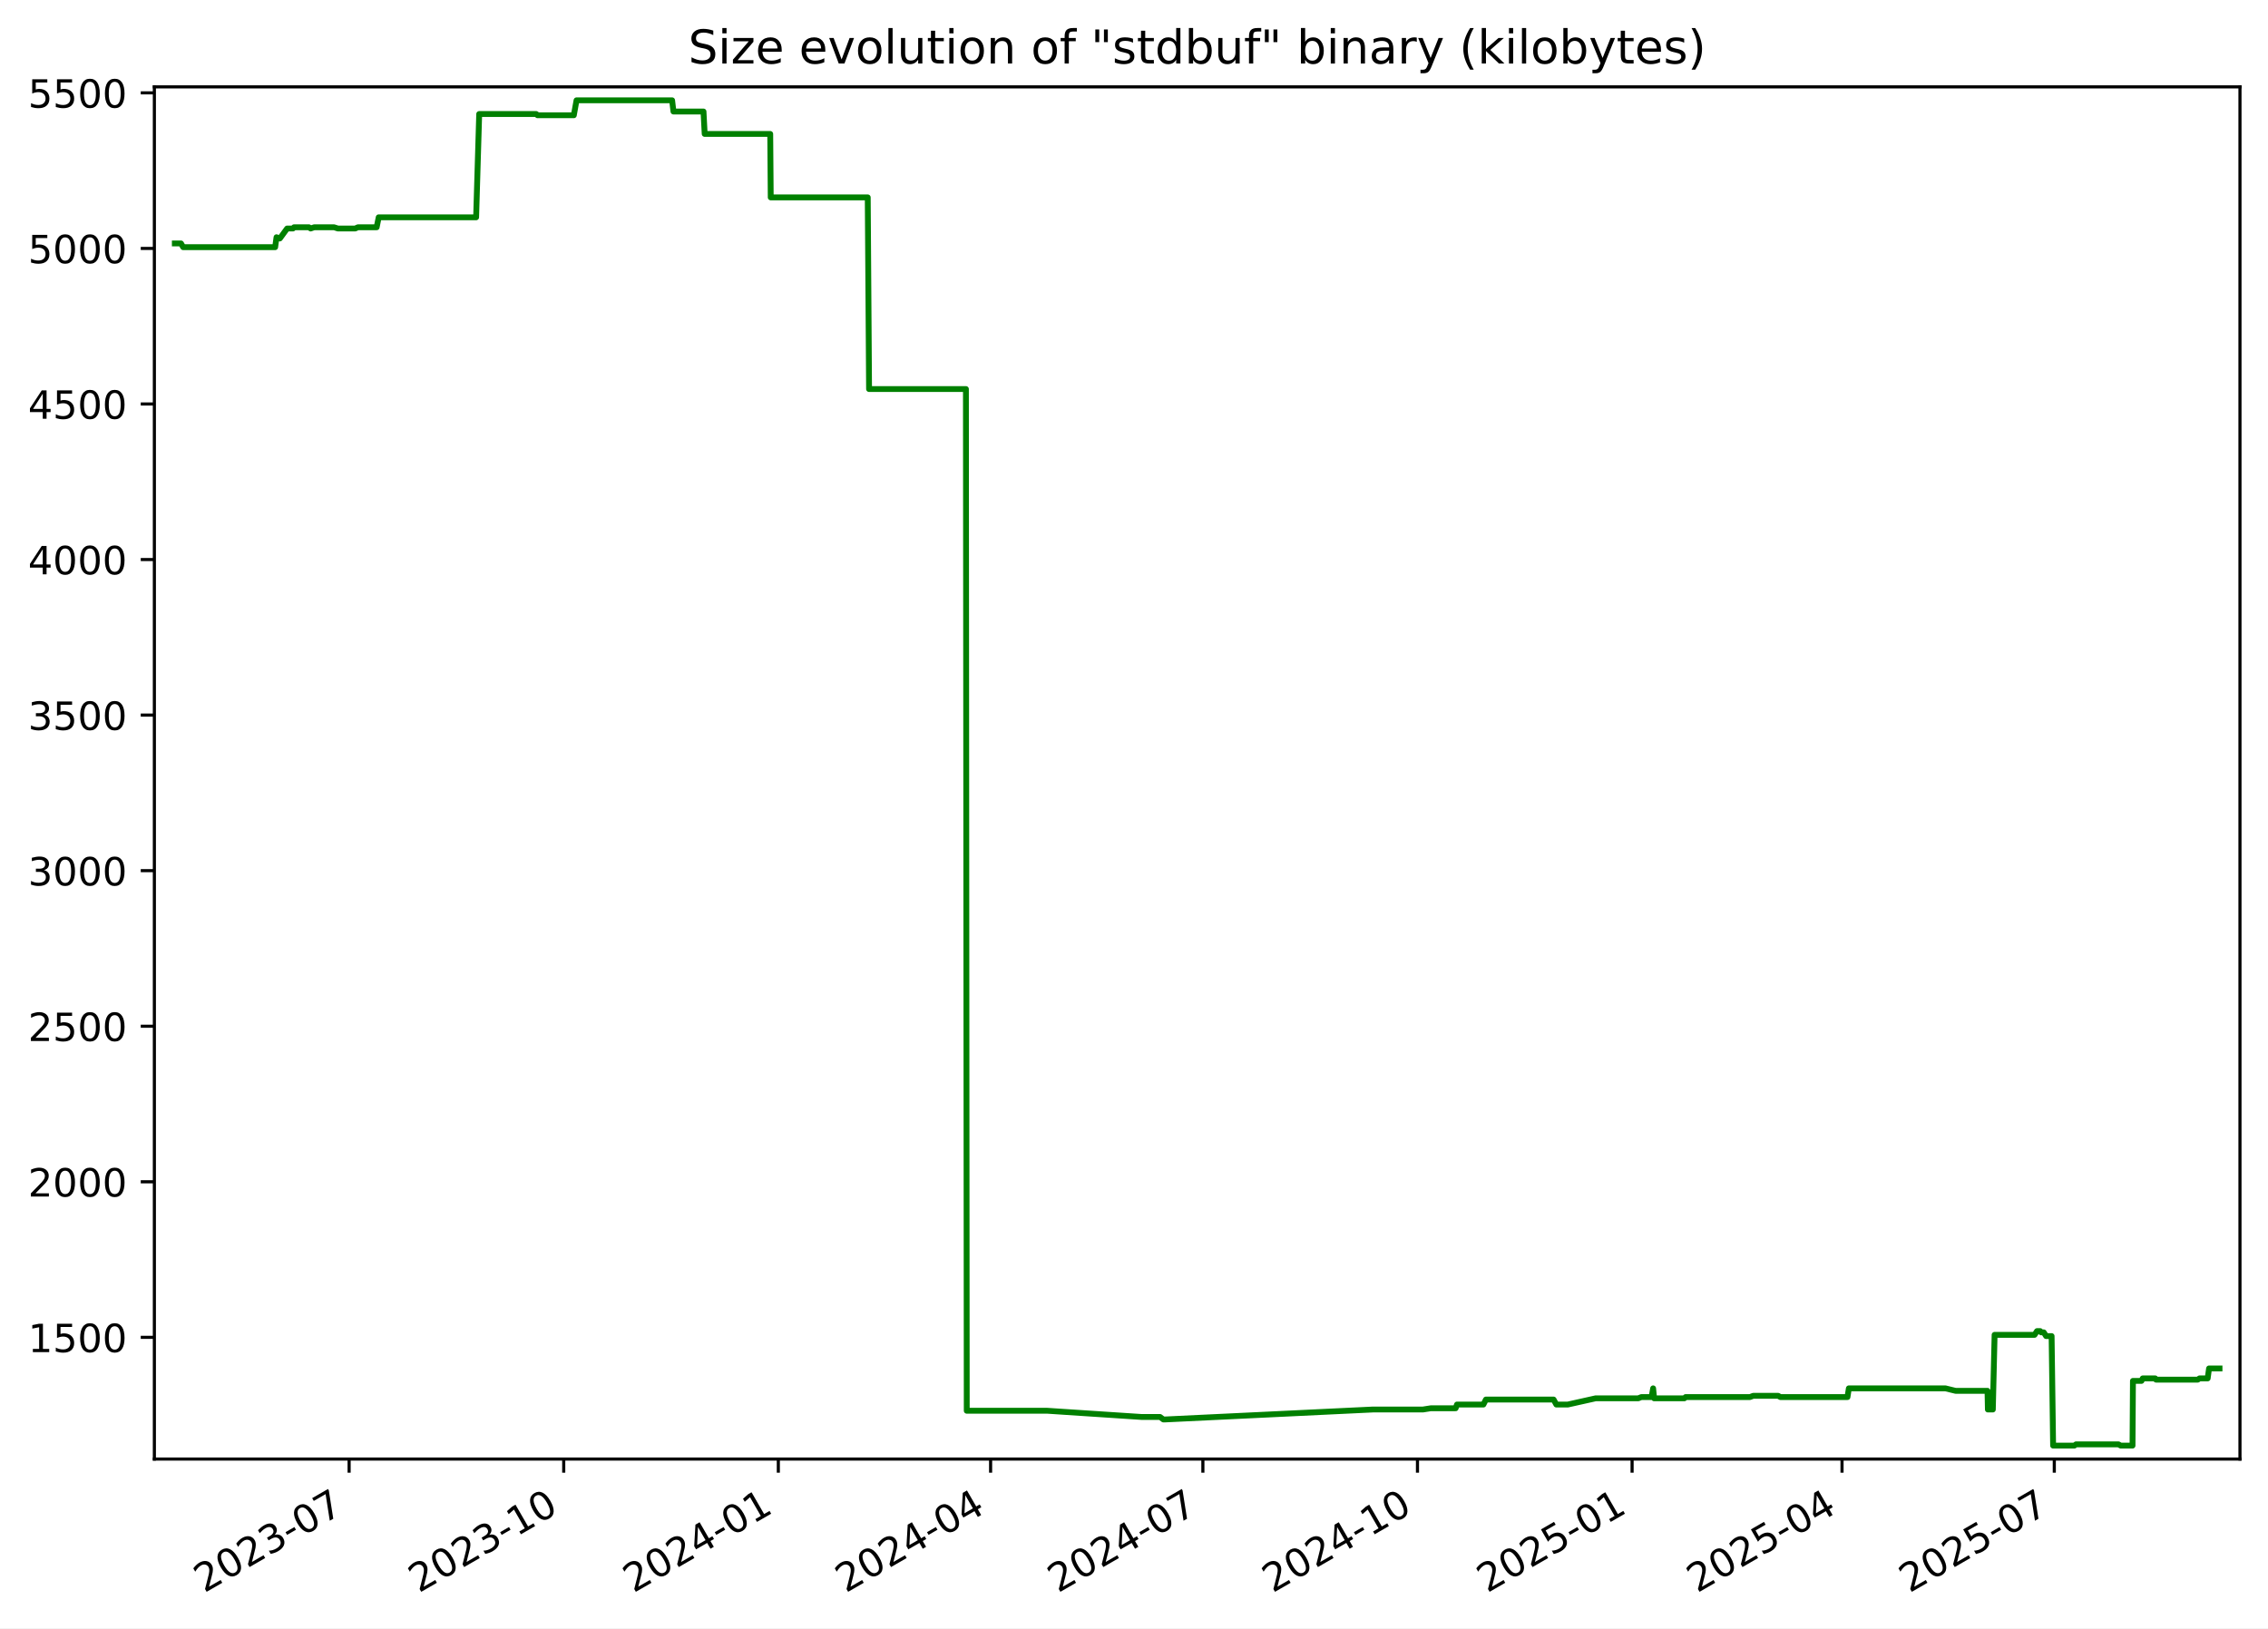
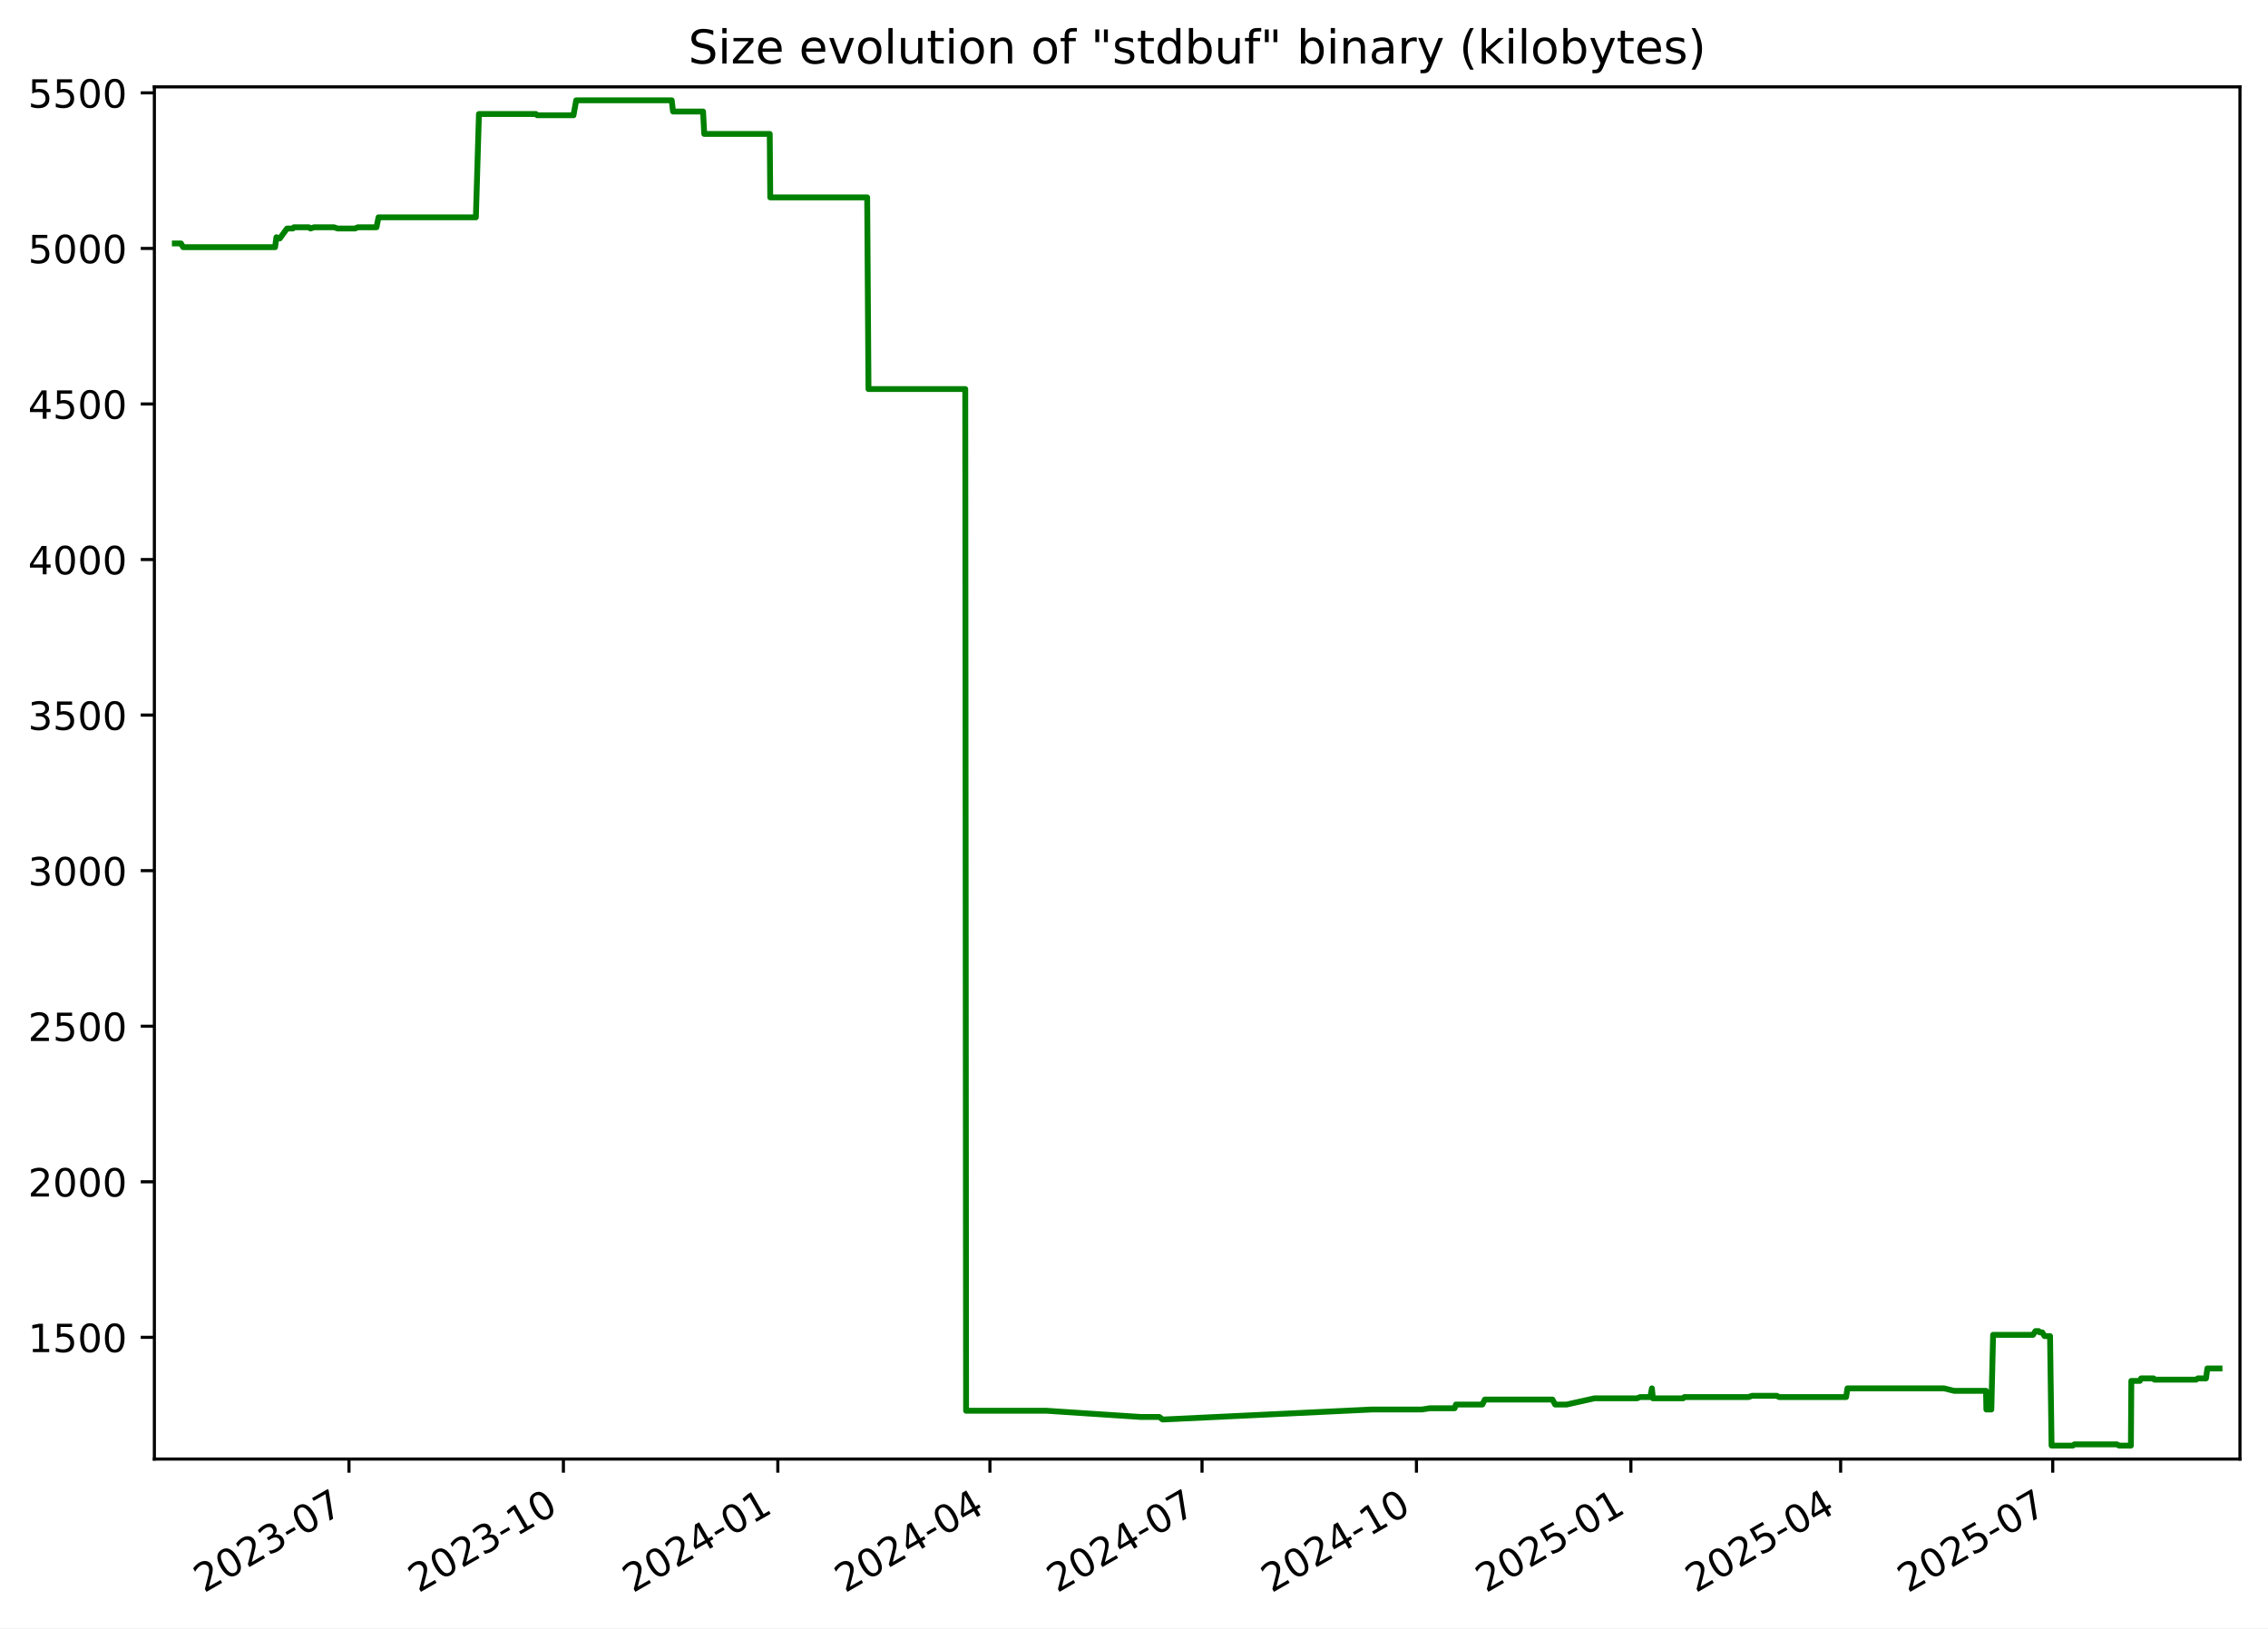
<svg xmlns="http://www.w3.org/2000/svg" xmlns:xlink="http://www.w3.org/1999/xlink" width="582.53pt" height="418.303pt" viewBox="0 0 582.53 418.303" version="1.1">
  <defs>
    <style type="text/css">*{stroke-linejoin: round; stroke-linecap: butt}</style>
  </defs>
  <g id="figure_1">
    <g id="patch_1">
      <path d="M -0 418.303  L 582.53 418.303  L 582.53 0  L -0 0  z " style="fill: #ffffff" />
    </g>
    <g id="axes_1">
      <g id="patch_2">
        <path d="M 39.65 374.83  L 575.33 374.83  L 575.33 22.318  L 39.65 22.318  z " style="fill: #ffffff" />
      </g>
      <g id="matplotlib.axis_1">
        <g id="xtick_1">
          <g id="line2d_1">
            <defs>
-               <path id="m69e2a6909d" d="M 0 0  L 0 3.5  " style="stroke: #000000; stroke-width: 0.8" />
+               <path id="m134ee15808" d="M 0 0  L 0 3.5  " style="stroke: #000000; stroke-width: 0.8" />
            </defs>
            <g>
-               <use xlink:href="#m69e2a6909d" x="89.67" y="374.83" style="stroke: #000000; stroke-width: 0.8" />
+               <use xlink:href="#m134ee15808" x="89.633" y="374.83" style="stroke: #000000; stroke-width: 0.8" />
            </g>
          </g>
          <g id="text_1">
-             <g transform="translate(52.44494 409.302) rotate(-30) scale(0.1 -0.1)">
+             <g transform="translate(52.40794 409.302) rotate(-30) scale(0.1 -0.1)">
              <defs>
                <path id="DejaVuSans-32" d="M 1228 531  L 3431 531  L 3431 0  L 469 0  L 469 531  Q 828 903 1448 1529  Q 2069 2156 2228 2338  Q 2531 2678 2651 2914  Q 2772 3150 2772 3378  Q 2772 3750 2511 3984  Q 2250 4219 1831 4219  Q 1534 4219 1204 4116  Q 875 4013 500 3803  L 500 4441  Q 881 4594 1212 4672  Q 1544 4750 1819 4750  Q 2544 4750 2975 4387  Q 3406 4025 3406 3419  Q 3406 3131 3298 2873  Q 3191 2616 2906 2266  Q 2828 2175 2409 1742  Q 1991 1309 1228 531  z " transform="scale(0.015625)" />
                <path id="DejaVuSans-30" d="M 2034 4250  Q 1547 4250 1301 3770  Q 1056 3291 1056 2328  Q 1056 1369 1301 889  Q 1547 409 2034 409  Q 2525 409 2770 889  Q 3016 1369 3016 2328  Q 3016 3291 2770 3770  Q 2525 4250 2034 4250  z M 2034 4750  Q 2819 4750 3233 4129  Q 3647 3509 3647 2328  Q 3647 1150 3233 529  Q 2819 -91 2034 -91  Q 1250 -91 836 529  Q 422 1150 422 2328  Q 422 3509 836 4129  Q 1250 4750 2034 4750  z " transform="scale(0.015625)" />
                <path id="DejaVuSans-33" d="M 2597 2516  Q 3050 2419 3304 2112  Q 3559 1806 3559 1356  Q 3559 666 3084 287  Q 2609 -91 1734 -91  Q 1441 -91 1130 -33  Q 819 25 488 141  L 488 750  Q 750 597 1062 519  Q 1375 441 1716 441  Q 2309 441 2620 675  Q 2931 909 2931 1356  Q 2931 1769 2642 2001  Q 2353 2234 1838 2234  L 1294 2234  L 1294 2753  L 1863 2753  Q 2328 2753 2575 2939  Q 2822 3125 2822 3475  Q 2822 3834 2567 4026  Q 2313 4219 1838 4219  Q 1578 4219 1281 4162  Q 984 4106 628 3988  L 628 4550  Q 988 4650 1302 4700  Q 1616 4750 1894 4750  Q 2613 4750 3031 4423  Q 3450 4097 3450 3541  Q 3450 3153 3228 2886  Q 3006 2619 2597 2516  z " transform="scale(0.015625)" />
                <path id="DejaVuSans-2d" d="M 313 2009  L 1997 2009  L 1997 1497  L 313 1497  L 313 2009  z " transform="scale(0.015625)" />
                <path id="DejaVuSans-37" d="M 525 4666  L 3525 4666  L 3525 4397  L 1831 0  L 1172 0  L 2766 4134  L 525 4134  L 525 4666  z " transform="scale(0.015625)" />
              </defs>
              <use xlink:href="#DejaVuSans-32" />
              <use xlink:href="#DejaVuSans-30" x="63.623" />
              <use xlink:href="#DejaVuSans-32" x="127.246" />
              <use xlink:href="#DejaVuSans-33" x="190.869" />
              <use xlink:href="#DejaVuSans-2d" x="254.492" />
              <use xlink:href="#DejaVuSans-30" x="290.576" />
              <use xlink:href="#DejaVuSans-37" x="354.199" />
            </g>
          </g>
        </g>
        <g id="xtick_2">
          <g id="line2d_2">
            <g>
-               <use xlink:href="#m69e2a6909d" x="144.791" y="374.83" style="stroke: #000000; stroke-width: 0.8" />
+               <use xlink:href="#m134ee15808" x="144.708" y="374.83" style="stroke: #000000; stroke-width: 0.8" />
            </g>
          </g>
          <g id="text_2">
-             <g transform="translate(107.5657 409.302) rotate(-30) scale(0.1 -0.1)">
+             <g transform="translate(107.4831 409.302) rotate(-30) scale(0.1 -0.1)">
              <defs>
                <path id="DejaVuSans-31" d="M 794 531  L 1825 531  L 1825 4091  L 703 3866  L 703 4441  L 1819 4666  L 2450 4666  L 2450 531  L 3481 531  L 3481 0  L 794 0  L 794 531  z " transform="scale(0.015625)" />
              </defs>
              <use xlink:href="#DejaVuSans-32" />
              <use xlink:href="#DejaVuSans-30" x="63.623" />
              <use xlink:href="#DejaVuSans-32" x="127.246" />
              <use xlink:href="#DejaVuSans-33" x="190.869" />
              <use xlink:href="#DejaVuSans-2d" x="254.492" />
              <use xlink:href="#DejaVuSans-31" x="290.576" />
              <use xlink:href="#DejaVuSans-30" x="354.199" />
            </g>
          </g>
        </g>
        <g id="xtick_3">
          <g id="line2d_3">
            <g>
-               <use xlink:href="#m69e2a6909d" x="199.911" y="374.83" style="stroke: #000000; stroke-width: 0.8" />
+               <use xlink:href="#m134ee15808" x="199.783" y="374.83" style="stroke: #000000; stroke-width: 0.8" />
            </g>
          </g>
          <g id="text_3">
-             <g transform="translate(162.6865 409.302) rotate(-30) scale(0.1 -0.1)">
+             <g transform="translate(162.5584 409.302) rotate(-30) scale(0.1 -0.1)">
              <defs>
                <path id="DejaVuSans-34" d="M 2419 4116  L 825 1625  L 2419 1625  L 2419 4116  z M 2253 4666  L 3047 4666  L 3047 1625  L 3713 1625  L 3713 1100  L 3047 1100  L 3047 0  L 2419 0  L 2419 1100  L 313 1100  L 313 1709  L 2253 4666  z " transform="scale(0.015625)" />
              </defs>
              <use xlink:href="#DejaVuSans-32" />
              <use xlink:href="#DejaVuSans-30" x="63.623" />
              <use xlink:href="#DejaVuSans-32" x="127.246" />
              <use xlink:href="#DejaVuSans-34" x="190.869" />
              <use xlink:href="#DejaVuSans-2d" x="254.492" />
              <use xlink:href="#DejaVuSans-30" x="290.576" />
              <use xlink:href="#DejaVuSans-31" x="354.199" />
            </g>
          </g>
        </g>
        <g id="xtick_4">
          <g id="line2d_4">
            <g>
-               <use xlink:href="#m69e2a6909d" x="254.433" y="374.83" style="stroke: #000000; stroke-width: 0.8" />
+               <use xlink:href="#m134ee15808" x="254.26" y="374.83" style="stroke: #000000; stroke-width: 0.8" />
            </g>
          </g>
          <g id="text_4">
-             <g transform="translate(217.2081 409.302) rotate(-30) scale(0.1 -0.1)">
+             <g transform="translate(217.0349 409.302) rotate(-30) scale(0.1 -0.1)">
              <use xlink:href="#DejaVuSans-32" />
              <use xlink:href="#DejaVuSans-30" x="63.623" />
              <use xlink:href="#DejaVuSans-32" x="127.246" />
              <use xlink:href="#DejaVuSans-34" x="190.869" />
              <use xlink:href="#DejaVuSans-2d" x="254.492" />
              <use xlink:href="#DejaVuSans-30" x="290.576" />
              <use xlink:href="#DejaVuSans-34" x="354.199" />
            </g>
          </g>
        </g>
        <g id="xtick_5">
          <g id="line2d_5">
            <g>
-               <use xlink:href="#m69e2a6909d" x="308.955" y="374.83" style="stroke: #000000; stroke-width: 0.8" />
+               <use xlink:href="#m134ee15808" x="308.736" y="374.83" style="stroke: #000000; stroke-width: 0.8" />
            </g>
          </g>
          <g id="text_5">
-             <g transform="translate(271.7297 409.302) rotate(-30) scale(0.1 -0.1)">
+             <g transform="translate(271.5115 409.302) rotate(-30) scale(0.1 -0.1)">
              <use xlink:href="#DejaVuSans-32" />
              <use xlink:href="#DejaVuSans-30" x="63.623" />
              <use xlink:href="#DejaVuSans-32" x="127.246" />
              <use xlink:href="#DejaVuSans-34" x="190.869" />
              <use xlink:href="#DejaVuSans-2d" x="254.492" />
              <use xlink:href="#DejaVuSans-30" x="290.576" />
              <use xlink:href="#DejaVuSans-37" x="354.199" />
            </g>
          </g>
        </g>
        <g id="xtick_6">
          <g id="line2d_6">
            <g>
-               <use xlink:href="#m69e2a6909d" x="364.075" y="374.83" style="stroke: #000000; stroke-width: 0.8" />
+               <use xlink:href="#m134ee15808" x="363.812" y="374.83" style="stroke: #000000; stroke-width: 0.8" />
            </g>
          </g>
          <g id="text_6">
-             <g transform="translate(326.8505 409.302) rotate(-30) scale(0.1 -0.1)">
+             <g transform="translate(326.5867 409.302) rotate(-30) scale(0.1 -0.1)">
              <use xlink:href="#DejaVuSans-32" />
              <use xlink:href="#DejaVuSans-30" x="63.623" />
              <use xlink:href="#DejaVuSans-32" x="127.246" />
              <use xlink:href="#DejaVuSans-34" x="190.869" />
              <use xlink:href="#DejaVuSans-2d" x="254.492" />
              <use xlink:href="#DejaVuSans-31" x="290.576" />
              <use xlink:href="#DejaVuSans-30" x="354.199" />
            </g>
          </g>
        </g>
        <g id="xtick_7">
          <g id="line2d_7">
            <g>
-               <use xlink:href="#m69e2a6909d" x="419.196" y="374.83" style="stroke: #000000; stroke-width: 0.8" />
+               <use xlink:href="#m134ee15808" x="418.887" y="374.83" style="stroke: #000000; stroke-width: 0.8" />
            </g>
          </g>
          <g id="text_7">
-             <g transform="translate(381.9712 409.302) rotate(-30) scale(0.1 -0.1)">
+             <g transform="translate(381.6619 409.302) rotate(-30) scale(0.1 -0.1)">
              <defs>
                <path id="DejaVuSans-35" d="M 691 4666  L 3169 4666  L 3169 4134  L 1269 4134  L 1269 2991  Q 1406 3038 1543 3061  Q 1681 3084 1819 3084  Q 2600 3084 3056 2656  Q 3513 2228 3513 1497  Q 3513 744 3044 326  Q 2575 -91 1722 -91  Q 1428 -91 1123 -41  Q 819 9 494 109  L 494 744  Q 775 591 1075 516  Q 1375 441 1709 441  Q 2250 441 2565 725  Q 2881 1009 2881 1497  Q 2881 1984 2565 2268  Q 2250 2553 1709 2553  Q 1456 2553 1204 2497  Q 953 2441 691 2322  L 691 4666  z " transform="scale(0.015625)" />
              </defs>
              <use xlink:href="#DejaVuSans-32" />
              <use xlink:href="#DejaVuSans-30" x="63.623" />
              <use xlink:href="#DejaVuSans-32" x="127.246" />
              <use xlink:href="#DejaVuSans-35" x="190.869" />
              <use xlink:href="#DejaVuSans-2d" x="254.492" />
              <use xlink:href="#DejaVuSans-30" x="290.576" />
              <use xlink:href="#DejaVuSans-31" x="354.199" />
            </g>
          </g>
        </g>
        <g id="xtick_8">
          <g id="line2d_8">
            <g>
-               <use xlink:href="#m69e2a6909d" x="473.119" y="374.83" style="stroke: #000000; stroke-width: 0.8" />
+               <use xlink:href="#m134ee15808" x="472.765" y="374.83" style="stroke: #000000; stroke-width: 0.8" />
            </g>
          </g>
          <g id="text_8">
-             <g transform="translate(435.8937 409.302) rotate(-30) scale(0.1 -0.1)">
+             <g transform="translate(435.5398 409.302) rotate(-30) scale(0.1 -0.1)">
              <use xlink:href="#DejaVuSans-32" />
              <use xlink:href="#DejaVuSans-30" x="63.623" />
              <use xlink:href="#DejaVuSans-32" x="127.246" />
              <use xlink:href="#DejaVuSans-35" x="190.869" />
              <use xlink:href="#DejaVuSans-2d" x="254.492" />
              <use xlink:href="#DejaVuSans-30" x="290.576" />
              <use xlink:href="#DejaVuSans-34" x="354.199" />
            </g>
          </g>
        </g>
        <g id="xtick_9">
          <g id="line2d_9">
            <g>
-               <use xlink:href="#m69e2a6909d" x="527.64" y="374.83" style="stroke: #000000; stroke-width: 0.8" />
+               <use xlink:href="#m134ee15808" x="527.241" y="374.83" style="stroke: #000000; stroke-width: 0.8" />
            </g>
          </g>
          <g id="text_9">
-             <g transform="translate(490.4154 409.302) rotate(-30) scale(0.1 -0.1)">
+             <g transform="translate(490.0164 409.302) rotate(-30) scale(0.1 -0.1)">
              <use xlink:href="#DejaVuSans-32" />
              <use xlink:href="#DejaVuSans-30" x="63.623" />
              <use xlink:href="#DejaVuSans-32" x="127.246" />
              <use xlink:href="#DejaVuSans-35" x="190.869" />
              <use xlink:href="#DejaVuSans-2d" x="254.492" />
              <use xlink:href="#DejaVuSans-30" x="290.576" />
              <use xlink:href="#DejaVuSans-37" x="354.199" />
            </g>
          </g>
        </g>
      </g>
      <g id="matplotlib.axis_2">
        <g id="ytick_1">
          <g id="line2d_10">
            <defs>
-               <path id="m6c7c9d0752" d="M 0 0  L -3.5 0  " style="stroke: #000000; stroke-width: 0.8" />
+               <path id="m5e97edaa59" d="M 0 0  L -3.5 0  " style="stroke: #000000; stroke-width: 0.8" />
            </defs>
            <g>
-               <use xlink:href="#m6c7c9d0752" x="39.65" y="343.56" style="stroke: #000000; stroke-width: 0.8" />
+               <use xlink:href="#m5e97edaa59" x="39.65" y="343.56" style="stroke: #000000; stroke-width: 0.8" />
            </g>
          </g>
          <g id="text_10">
            <g transform="translate(7.2 347.3591) scale(0.1 -0.1)">
              <use xlink:href="#DejaVuSans-31" />
              <use xlink:href="#DejaVuSans-35" x="63.623" />
              <use xlink:href="#DejaVuSans-30" x="127.246" />
              <use xlink:href="#DejaVuSans-30" x="190.869" />
            </g>
          </g>
        </g>
        <g id="ytick_2">
          <g id="line2d_11">
            <g>
-               <use xlink:href="#m6c7c9d0752" x="39.65" y="303.597" style="stroke: #000000; stroke-width: 0.8" />
+               <use xlink:href="#m5e97edaa59" x="39.65" y="303.597" style="stroke: #000000; stroke-width: 0.8" />
            </g>
          </g>
          <g id="text_11">
            <g transform="translate(7.2 307.3961) scale(0.1 -0.1)">
              <use xlink:href="#DejaVuSans-32" />
              <use xlink:href="#DejaVuSans-30" x="63.623" />
              <use xlink:href="#DejaVuSans-30" x="127.246" />
              <use xlink:href="#DejaVuSans-30" x="190.869" />
            </g>
          </g>
        </g>
        <g id="ytick_3">
          <g id="line2d_12">
            <g>
-               <use xlink:href="#m6c7c9d0752" x="39.65" y="263.634" style="stroke: #000000; stroke-width: 0.8" />
+               <use xlink:href="#m5e97edaa59" x="39.65" y="263.634" style="stroke: #000000; stroke-width: 0.8" />
            </g>
          </g>
          <g id="text_12">
            <g transform="translate(7.2 267.4331) scale(0.1 -0.1)">
              <use xlink:href="#DejaVuSans-32" />
              <use xlink:href="#DejaVuSans-35" x="63.623" />
              <use xlink:href="#DejaVuSans-30" x="127.246" />
              <use xlink:href="#DejaVuSans-30" x="190.869" />
            </g>
          </g>
        </g>
        <g id="ytick_4">
          <g id="line2d_13">
            <g>
-               <use xlink:href="#m6c7c9d0752" x="39.65" y="223.671" style="stroke: #000000; stroke-width: 0.8" />
+               <use xlink:href="#m5e97edaa59" x="39.65" y="223.671" style="stroke: #000000; stroke-width: 0.8" />
            </g>
          </g>
          <g id="text_13">
            <g transform="translate(7.2 227.4701) scale(0.1 -0.1)">
              <use xlink:href="#DejaVuSans-33" />
              <use xlink:href="#DejaVuSans-30" x="63.623" />
              <use xlink:href="#DejaVuSans-30" x="127.246" />
              <use xlink:href="#DejaVuSans-30" x="190.869" />
            </g>
          </g>
        </g>
        <g id="ytick_5">
          <g id="line2d_14">
            <g>
-               <use xlink:href="#m6c7c9d0752" x="39.65" y="183.708" style="stroke: #000000; stroke-width: 0.8" />
+               <use xlink:href="#m5e97edaa59" x="39.65" y="183.708" style="stroke: #000000; stroke-width: 0.8" />
            </g>
          </g>
          <g id="text_14">
            <g transform="translate(7.2 187.5071) scale(0.1 -0.1)">
              <use xlink:href="#DejaVuSans-33" />
              <use xlink:href="#DejaVuSans-35" x="63.623" />
              <use xlink:href="#DejaVuSans-30" x="127.246" />
              <use xlink:href="#DejaVuSans-30" x="190.869" />
            </g>
          </g>
        </g>
        <g id="ytick_6">
          <g id="line2d_15">
            <g>
-               <use xlink:href="#m6c7c9d0752" x="39.65" y="143.745" style="stroke: #000000; stroke-width: 0.8" />
+               <use xlink:href="#m5e97edaa59" x="39.65" y="143.745" style="stroke: #000000; stroke-width: 0.8" />
            </g>
          </g>
          <g id="text_15">
            <g transform="translate(7.2 147.5441) scale(0.1 -0.1)">
              <use xlink:href="#DejaVuSans-34" />
              <use xlink:href="#DejaVuSans-30" x="63.623" />
              <use xlink:href="#DejaVuSans-30" x="127.246" />
              <use xlink:href="#DejaVuSans-30" x="190.869" />
            </g>
          </g>
        </g>
        <g id="ytick_7">
          <g id="line2d_16">
            <g>
-               <use xlink:href="#m6c7c9d0752" x="39.65" y="103.782" style="stroke: #000000; stroke-width: 0.8" />
+               <use xlink:href="#m5e97edaa59" x="39.65" y="103.782" style="stroke: #000000; stroke-width: 0.8" />
            </g>
          </g>
          <g id="text_16">
            <g transform="translate(7.2 107.5811) scale(0.1 -0.1)">
              <use xlink:href="#DejaVuSans-34" />
              <use xlink:href="#DejaVuSans-35" x="63.623" />
              <use xlink:href="#DejaVuSans-30" x="127.246" />
              <use xlink:href="#DejaVuSans-30" x="190.869" />
            </g>
          </g>
        </g>
        <g id="ytick_8">
          <g id="line2d_17">
            <g>
-               <use xlink:href="#m6c7c9d0752" x="39.65" y="63.819" style="stroke: #000000; stroke-width: 0.8" />
+               <use xlink:href="#m5e97edaa59" x="39.65" y="63.819" style="stroke: #000000; stroke-width: 0.8" />
            </g>
          </g>
          <g id="text_17">
            <g transform="translate(7.2 67.61812) scale(0.1 -0.1)">
              <use xlink:href="#DejaVuSans-35" />
              <use xlink:href="#DejaVuSans-30" x="63.623" />
              <use xlink:href="#DejaVuSans-30" x="127.246" />
              <use xlink:href="#DejaVuSans-30" x="190.869" />
            </g>
          </g>
        </g>
        <g id="ytick_9">
          <g id="line2d_18">
            <g>
-               <use xlink:href="#m6c7c9d0752" x="39.65" y="23.856" style="stroke: #000000; stroke-width: 0.8" />
+               <use xlink:href="#m5e97edaa59" x="39.65" y="23.856" style="stroke: #000000; stroke-width: 0.8" />
            </g>
          </g>
          <g id="text_18">
            <g transform="translate(7.2 27.65512) scale(0.1 -0.1)">
              <use xlink:href="#DejaVuSans-35" />
              <use xlink:href="#DejaVuSans-35" x="63.623" />
              <use xlink:href="#DejaVuSans-30" x="127.246" />
              <use xlink:href="#DejaVuSans-30" x="190.869" />
            </g>
          </g>
        </g>
      </g>
      <g id="line2d_19">
-         <path d="M 44.902 62.54  L 46.488 62.54  L 47.043 63.499  L 70.673 63.499  L 71.024 60.942  L 71.667 61.261  L 71.88 61.261  L 73.747 58.704  L 75.242 58.704  L 75.523 58.384  L 79.354 58.384  L 79.786 58.704  L 80.708 58.384  L 85.801 58.384  L 86.795 58.704  L 91.24 58.704  L 91.935 58.384  L 96.745 58.384  L 97.267 55.826  L 122.292 55.826  L 123.081 29.291  L 137.729 29.291  L 138.066 29.611  L 147.385 29.611  L 148.08 25.774  L 172.632 25.774  L 172.975 28.651  L 180.693 28.651  L 180.995 34.406  L 197.832 34.406  L 197.961 50.711  L 222.879 50.711  L 223.216 99.945  L 248.094 99.945  L 248.307 362.422  L 268.981 362.422  L 293.264 364.021  L 297.964 364.021  L 298.808 364.66  L 299.172 364.66  L 352.586 362.103  L 365.456 362.103  L 367.491 361.783  L 373.875 361.783  L 374.224 360.824  L 381.006 360.824  L 381.654 359.545  L 399.036 359.545  L 399.739 360.824  L 402.689 360.824  L 409.848 359.225  L 420.788 359.225  L 421.576 358.906  L 424.202 358.906  L 424.602 356.668  L 424.853 359.225  L 432.628 359.225  L 432.949 358.906  L 449.469 358.906  L 450.301 358.586  L 456.725 358.586  L 457.289 358.906  L 474.52 358.906  L 474.873 356.668  L 499.674 356.668  L 502.292 357.307  L 510.488 357.307  L 510.582 362.103  L 511.853 362.103  L 512.308 342.92  L 522.572 342.92  L 523.205 341.961  L 524.029 341.961  L 524.261 342.281  L 524.927 342.281  L 525.539 343.24  L 526.95 343.24  L 527.338 371.374  L 532.8 371.374  L 533.212 371.054  L 544.125 371.054  L 544.691 371.374  L 547.734 371.374  L 547.841 354.75  L 550.035 354.75  L 550.35 354.11  L 553.565 354.11  L 553.77 354.43  L 564.489 354.43  L 564.943 354.11  L 567.035 354.11  L 567.391 351.552  L 570.078 351.552  L 570.078 351.552  " clip-path="url(#pb33e614544)" style="fill: none; stroke: #008000; stroke-width: 1.5; stroke-linecap: square" />
+         <path d="M 44.902 62.54  L 46.486 62.54  L 47.041 63.499  L 70.651 63.499  L 71.002 60.942  L 71.645 61.261  L 71.857 61.261  L 73.723 58.704  L 75.217 58.704  L 75.497 58.384  L 79.326 58.384  L 79.757 58.704  L 80.679 58.384  L 85.767 58.384  L 86.761 58.704  L 91.202 58.704  L 91.896 58.384  L 96.702 58.384  L 97.224 55.826  L 122.228 55.826  L 123.016 29.291  L 137.653 29.291  L 137.989 29.611  L 147.3 29.611  L 147.994 25.774  L 172.526 25.774  L 172.869 28.651  L 180.581 28.651  L 180.883 34.406  L 197.706 34.406  L 197.835 50.711  L 222.732 50.711  L 223.069 99.945  L 247.926 99.945  L 248.138 362.422  L 268.795 362.422  L 293.059 364.021  L 297.754 364.021  L 298.598 364.66  L 298.962 364.66  L 352.332 362.103  L 365.191 362.103  L 367.224 361.783  L 373.603 361.783  L 373.952 360.824  L 380.728 360.824  L 381.376 359.545  L 398.744 359.545  L 399.446 360.824  L 402.394 360.824  L 409.547 359.225  L 420.478 359.225  L 421.264 358.906  L 423.889 358.906  L 424.288 356.668  L 424.539 359.225  L 432.308 359.225  L 432.628 358.906  L 449.135 358.906  L 449.966 358.586  L 456.384 358.586  L 456.948 358.906  L 474.165 358.906  L 474.517 356.668  L 499.298 356.668  L 501.914 357.307  L 510.104 357.307  L 510.197 362.103  L 511.467 362.103  L 511.922 342.92  L 522.177 342.92  L 522.81 341.961  L 523.633 341.961  L 523.864 342.281  L 524.53 342.281  L 525.142 343.24  L 526.551 343.24  L 526.94 371.374  L 532.397 371.374  L 532.808 371.054  L 543.712 371.054  L 544.278 371.374  L 547.318 371.374  L 547.425 354.75  L 549.617 354.75  L 549.933 354.11  L 553.144 354.11  L 553.349 354.43  L 564.06 354.43  L 564.513 354.11  L 566.603 354.11  L 566.959 351.552  L 570.078 351.552  L 570.078 351.552  " clip-path="url(#p8114983331)" style="fill: none; stroke: #008000; stroke-width: 1.5; stroke-linecap: square" />
      </g>
      <g id="patch_3">
        <path d="M 39.65 374.83  L 39.65 22.318  " style="fill: none; stroke: #000000; stroke-width: 0.8; stroke-linejoin: miter; stroke-linecap: square" />
      </g>
      <g id="patch_4">
        <path d="M 575.33 374.83  L 575.33 22.318  " style="fill: none; stroke: #000000; stroke-width: 0.8; stroke-linejoin: miter; stroke-linecap: square" />
      </g>
      <g id="patch_5">
        <path d="M 39.65 374.83  L 575.33 374.83  " style="fill: none; stroke: #000000; stroke-width: 0.8; stroke-linejoin: miter; stroke-linecap: square" />
      </g>
      <g id="patch_6">
        <path d="M 39.65 22.318  L 575.33 22.318  " style="fill: none; stroke: #000000; stroke-width: 0.8; stroke-linejoin: miter; stroke-linecap: square" />
      </g>
      <g id="text_19">
        <g transform="translate(176.7837 16.31812) scale(0.12 -0.12)">
          <defs>
            <path id="DejaVuSans-53" d="M 3425 4513  L 3425 3897  Q 3066 4069 2747 4153  Q 2428 4238 2131 4238  Q 1616 4238 1336 4038  Q 1056 3838 1056 3469  Q 1056 3159 1242 3001  Q 1428 2844 1947 2747  L 2328 2669  Q 3034 2534 3370 2195  Q 3706 1856 3706 1288  Q 3706 609 3251 259  Q 2797 -91 1919 -91  Q 1588 -91 1214 -16  Q 841 59 441 206  L 441 856  Q 825 641 1194 531  Q 1563 422 1919 422  Q 2459 422 2753 634  Q 3047 847 3047 1241  Q 3047 1584 2836 1778  Q 2625 1972 2144 2069  L 1759 2144  Q 1053 2284 737 2584  Q 422 2884 422 3419  Q 422 4038 858 4394  Q 1294 4750 2059 4750  Q 2388 4750 2728 4690  Q 3069 4631 3425 4513  z " transform="scale(0.015625)" />
            <path id="DejaVuSans-69" d="M 603 3500  L 1178 3500  L 1178 0  L 603 0  L 603 3500  z M 603 4863  L 1178 4863  L 1178 4134  L 603 4134  L 603 4863  z " transform="scale(0.015625)" />
            <path id="DejaVuSans-7a" d="M 353 3500  L 3084 3500  L 3084 2975  L 922 459  L 3084 459  L 3084 0  L 275 0  L 275 525  L 2438 3041  L 353 3041  L 353 3500  z " transform="scale(0.015625)" />
            <path id="DejaVuSans-65" d="M 3597 1894  L 3597 1613  L 953 1613  Q 991 1019 1311 708  Q 1631 397 2203 397  Q 2534 397 2845 478  Q 3156 559 3463 722  L 3463 178  Q 3153 47 2828 -22  Q 2503 -91 2169 -91  Q 1331 -91 842 396  Q 353 884 353 1716  Q 353 2575 817 3079  Q 1281 3584 2069 3584  Q 2775 3584 3186 3129  Q 3597 2675 3597 1894  z M 3022 2063  Q 3016 2534 2758 2815  Q 2500 3097 2075 3097  Q 1594 3097 1305 2825  Q 1016 2553 972 2059  L 3022 2063  z " transform="scale(0.015625)" />
            <path id="DejaVuSans-20" transform="scale(0.015625)" />
            <path id="DejaVuSans-76" d="M 191 3500  L 800 3500  L 1894 563  L 2988 3500  L 3597 3500  L 2284 0  L 1503 0  L 191 3500  z " transform="scale(0.015625)" />
            <path id="DejaVuSans-6f" d="M 1959 3097  Q 1497 3097 1228 2736  Q 959 2375 959 1747  Q 959 1119 1226 758  Q 1494 397 1959 397  Q 2419 397 2687 759  Q 2956 1122 2956 1747  Q 2956 2369 2687 2733  Q 2419 3097 1959 3097  z M 1959 3584  Q 2709 3584 3137 3096  Q 3566 2609 3566 1747  Q 3566 888 3137 398  Q 2709 -91 1959 -91  Q 1206 -91 779 398  Q 353 888 353 1747  Q 353 2609 779 3096  Q 1206 3584 1959 3584  z " transform="scale(0.015625)" />
            <path id="DejaVuSans-6c" d="M 603 4863  L 1178 4863  L 1178 0  L 603 0  L 603 4863  z " transform="scale(0.015625)" />
            <path id="DejaVuSans-75" d="M 544 1381  L 544 3500  L 1119 3500  L 1119 1403  Q 1119 906 1312 657  Q 1506 409 1894 409  Q 2359 409 2629 706  Q 2900 1003 2900 1516  L 2900 3500  L 3475 3500  L 3475 0  L 2900 0  L 2900 538  Q 2691 219 2414 64  Q 2138 -91 1772 -91  Q 1169 -91 856 284  Q 544 659 544 1381  z M 1991 3584  L 1991 3584  z " transform="scale(0.015625)" />
            <path id="DejaVuSans-74" d="M 1172 4494  L 1172 3500  L 2356 3500  L 2356 3053  L 1172 3053  L 1172 1153  Q 1172 725 1289 603  Q 1406 481 1766 481  L 2356 481  L 2356 0  L 1766 0  Q 1100 0 847 248  Q 594 497 594 1153  L 594 3053  L 172 3053  L 172 3500  L 594 3500  L 594 4494  L 1172 4494  z " transform="scale(0.015625)" />
            <path id="DejaVuSans-6e" d="M 3513 2113  L 3513 0  L 2938 0  L 2938 2094  Q 2938 2591 2744 2837  Q 2550 3084 2163 3084  Q 1697 3084 1428 2787  Q 1159 2491 1159 1978  L 1159 0  L 581 0  L 581 3500  L 1159 3500  L 1159 2956  Q 1366 3272 1645 3428  Q 1925 3584 2291 3584  Q 2894 3584 3203 3211  Q 3513 2838 3513 2113  z " transform="scale(0.015625)" />
            <path id="DejaVuSans-66" d="M 2375 4863  L 2375 4384  L 1825 4384  Q 1516 4384 1395 4259  Q 1275 4134 1275 3809  L 1275 3500  L 2222 3500  L 2222 3053  L 1275 3053  L 1275 0  L 697 0  L 697 3053  L 147 3053  L 147 3500  L 697 3500  L 697 3744  Q 697 4328 969 4595  Q 1241 4863 1831 4863  L 2375 4863  z " transform="scale(0.015625)" />
            <path id="DejaVuSans-22" d="M 1147 4666  L 1147 2931  L 616 2931  L 616 4666  L 1147 4666  z M 2328 4666  L 2328 2931  L 1797 2931  L 1797 4666  L 2328 4666  z " transform="scale(0.015625)" />
            <path id="DejaVuSans-73" d="M 2834 3397  L 2834 2853  Q 2591 2978 2328 3040  Q 2066 3103 1784 3103  Q 1356 3103 1142 2972  Q 928 2841 928 2578  Q 928 2378 1081 2264  Q 1234 2150 1697 2047  L 1894 2003  Q 2506 1872 2764 1633  Q 3022 1394 3022 966  Q 3022 478 2636 193  Q 2250 -91 1575 -91  Q 1294 -91 989 -36  Q 684 19 347 128  L 347 722  Q 666 556 975 473  Q 1284 391 1588 391  Q 1994 391 2212 530  Q 2431 669 2431 922  Q 2431 1156 2273 1281  Q 2116 1406 1581 1522  L 1381 1569  Q 847 1681 609 1914  Q 372 2147 372 2553  Q 372 3047 722 3315  Q 1072 3584 1716 3584  Q 2034 3584 2315 3537  Q 2597 3491 2834 3397  z " transform="scale(0.015625)" />
            <path id="DejaVuSans-64" d="M 2906 2969  L 2906 4863  L 3481 4863  L 3481 0  L 2906 0  L 2906 525  Q 2725 213 2448 61  Q 2172 -91 1784 -91  Q 1150 -91 751 415  Q 353 922 353 1747  Q 353 2572 751 3078  Q 1150 3584 1784 3584  Q 2172 3584 2448 3432  Q 2725 3281 2906 2969  z M 947 1747  Q 947 1113 1208 752  Q 1469 391 1925 391  Q 2381 391 2643 752  Q 2906 1113 2906 1747  Q 2906 2381 2643 2742  Q 2381 3103 1925 3103  Q 1469 3103 1208 2742  Q 947 2381 947 1747  z " transform="scale(0.015625)" />
            <path id="DejaVuSans-62" d="M 3116 1747  Q 3116 2381 2855 2742  Q 2594 3103 2138 3103  Q 1681 3103 1420 2742  Q 1159 2381 1159 1747  Q 1159 1113 1420 752  Q 1681 391 2138 391  Q 2594 391 2855 752  Q 3116 1113 3116 1747  z M 1159 2969  Q 1341 3281 1617 3432  Q 1894 3584 2278 3584  Q 2916 3584 3314 3078  Q 3713 2572 3713 1747  Q 3713 922 3314 415  Q 2916 -91 2278 -91  Q 1894 -91 1617 61  Q 1341 213 1159 525  L 1159 0  L 581 0  L 581 4863  L 1159 4863  L 1159 2969  z " transform="scale(0.015625)" />
            <path id="DejaVuSans-61" d="M 2194 1759  Q 1497 1759 1228 1600  Q 959 1441 959 1056  Q 959 750 1161 570  Q 1363 391 1709 391  Q 2188 391 2477 730  Q 2766 1069 2766 1631  L 2766 1759  L 2194 1759  z M 3341 1997  L 3341 0  L 2766 0  L 2766 531  Q 2569 213 2275 61  Q 1981 -91 1556 -91  Q 1019 -91 701 211  Q 384 513 384 1019  Q 384 1609 779 1909  Q 1175 2209 1959 2209  L 2766 2209  L 2766 2266  Q 2766 2663 2505 2880  Q 2244 3097 1772 3097  Q 1472 3097 1187 3025  Q 903 2953 641 2809  L 641 3341  Q 956 3463 1253 3523  Q 1550 3584 1831 3584  Q 2591 3584 2966 3190  Q 3341 2797 3341 1997  z " transform="scale(0.015625)" />
            <path id="DejaVuSans-72" d="M 2631 2963  Q 2534 3019 2420 3045  Q 2306 3072 2169 3072  Q 1681 3072 1420 2755  Q 1159 2438 1159 1844  L 1159 0  L 581 0  L 581 3500  L 1159 3500  L 1159 2956  Q 1341 3275 1631 3429  Q 1922 3584 2338 3584  Q 2397 3584 2469 3576  Q 2541 3569 2628 3553  L 2631 2963  z " transform="scale(0.015625)" />
            <path id="DejaVuSans-79" d="M 2059 -325  Q 1816 -950 1584 -1140  Q 1353 -1331 966 -1331  L 506 -1331  L 506 -850  L 844 -850  Q 1081 -850 1212 -737  Q 1344 -625 1503 -206  L 1606 56  L 191 3500  L 800 3500  L 1894 763  L 2988 3500  L 3597 3500  L 2059 -325  z " transform="scale(0.015625)" />
            <path id="DejaVuSans-28" d="M 1984 4856  Q 1566 4138 1362 3434  Q 1159 2731 1159 2009  Q 1159 1288 1364 580  Q 1569 -128 1984 -844  L 1484 -844  Q 1016 -109 783 600  Q 550 1309 550 2009  Q 550 2706 781 3412  Q 1013 4119 1484 4856  L 1984 4856  z " transform="scale(0.015625)" />
            <path id="DejaVuSans-6b" d="M 581 4863  L 1159 4863  L 1159 1991  L 2875 3500  L 3609 3500  L 1753 1863  L 3688 0  L 2938 0  L 1159 1709  L 1159 0  L 581 0  L 581 4863  z " transform="scale(0.015625)" />
            <path id="DejaVuSans-29" d="M 513 4856  L 1013 4856  Q 1481 4119 1714 3412  Q 1947 2706 1947 2009  Q 1947 1309 1714 600  Q 1481 -109 1013 -844  L 513 -844  Q 928 -128 1133 580  Q 1338 1288 1338 2009  Q 1338 2731 1133 3434  Q 928 4138 513 4856  z " transform="scale(0.015625)" />
          </defs>
          <use xlink:href="#DejaVuSans-53" />
          <use xlink:href="#DejaVuSans-69" x="63.477" />
          <use xlink:href="#DejaVuSans-7a" x="91.26" />
          <use xlink:href="#DejaVuSans-65" x="143.75" />
          <use xlink:href="#DejaVuSans-20" x="205.273" />
          <use xlink:href="#DejaVuSans-65" x="237.061" />
          <use xlink:href="#DejaVuSans-76" x="298.584" />
          <use xlink:href="#DejaVuSans-6f" x="357.764" />
          <use xlink:href="#DejaVuSans-6c" x="418.945" />
          <use xlink:href="#DejaVuSans-75" x="446.729" />
          <use xlink:href="#DejaVuSans-74" x="510.107" />
          <use xlink:href="#DejaVuSans-69" x="549.316" />
          <use xlink:href="#DejaVuSans-6f" x="577.1" />
          <use xlink:href="#DejaVuSans-6e" x="638.281" />
          <use xlink:href="#DejaVuSans-20" x="701.66" />
          <use xlink:href="#DejaVuSans-6f" x="733.447" />
          <use xlink:href="#DejaVuSans-66" x="794.629" />
          <use xlink:href="#DejaVuSans-20" x="829.834" />
          <use xlink:href="#DejaVuSans-22" x="861.621" />
          <use xlink:href="#DejaVuSans-73" x="907.617" />
          <use xlink:href="#DejaVuSans-74" x="959.717" />
          <use xlink:href="#DejaVuSans-64" x="998.926" />
          <use xlink:href="#DejaVuSans-62" x="1062.402" />
          <use xlink:href="#DejaVuSans-75" x="1125.879" />
          <use xlink:href="#DejaVuSans-66" x="1189.258" />
          <use xlink:href="#DejaVuSans-22" x="1224.463" />
          <use xlink:href="#DejaVuSans-20" x="1270.459" />
          <use xlink:href="#DejaVuSans-62" x="1302.246" />
          <use xlink:href="#DejaVuSans-69" x="1365.723" />
          <use xlink:href="#DejaVuSans-6e" x="1393.506" />
          <use xlink:href="#DejaVuSans-61" x="1456.885" />
          <use xlink:href="#DejaVuSans-72" x="1518.164" />
          <use xlink:href="#DejaVuSans-79" x="1559.277" />
          <use xlink:href="#DejaVuSans-20" x="1618.457" />
          <use xlink:href="#DejaVuSans-28" x="1650.244" />
          <use xlink:href="#DejaVuSans-6b" x="1689.258" />
          <use xlink:href="#DejaVuSans-69" x="1747.168" />
          <use xlink:href="#DejaVuSans-6c" x="1774.951" />
          <use xlink:href="#DejaVuSans-6f" x="1802.734" />
          <use xlink:href="#DejaVuSans-62" x="1863.916" />
          <use xlink:href="#DejaVuSans-79" x="1927.393" />
          <use xlink:href="#DejaVuSans-74" x="1986.572" />
          <use xlink:href="#DejaVuSans-65" x="2025.781" />
          <use xlink:href="#DejaVuSans-73" x="2087.305" />
          <use xlink:href="#DejaVuSans-29" x="2139.404" />
        </g>
      </g>
    </g>
  </g>
  <defs>
-     <clipPath id="pb33e614544">
+     <clipPath id="p8114983331">
      <rect x="39.65" y="22.318" width="535.68" height="352.512" />
    </clipPath>
  </defs>
</svg>
